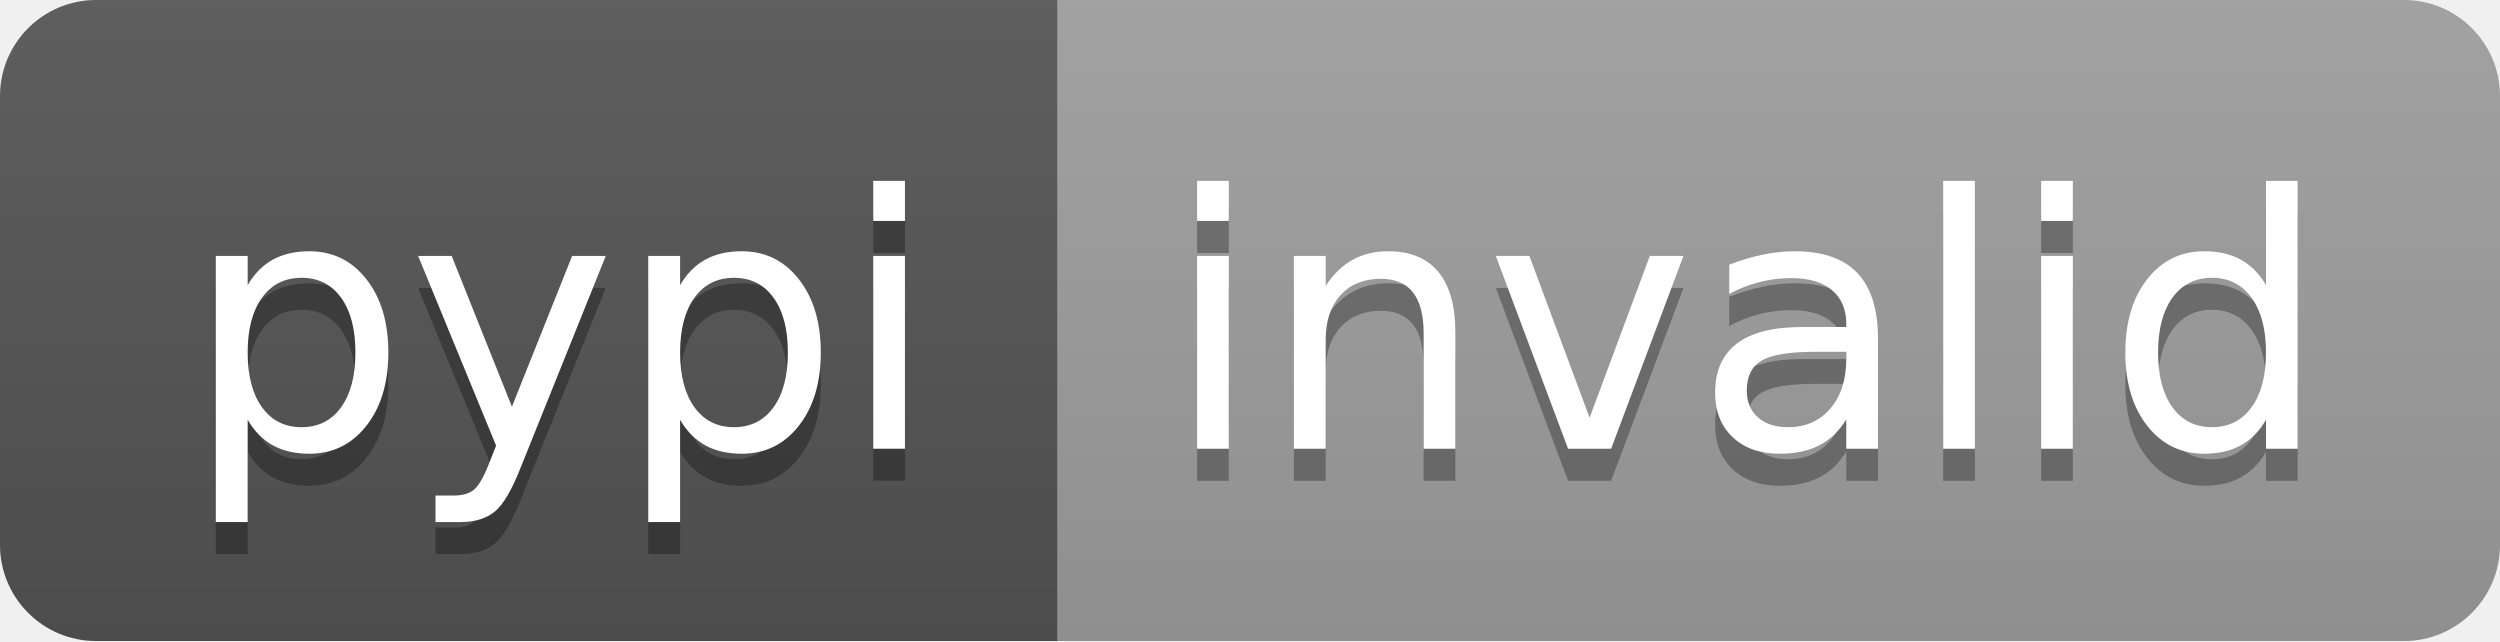
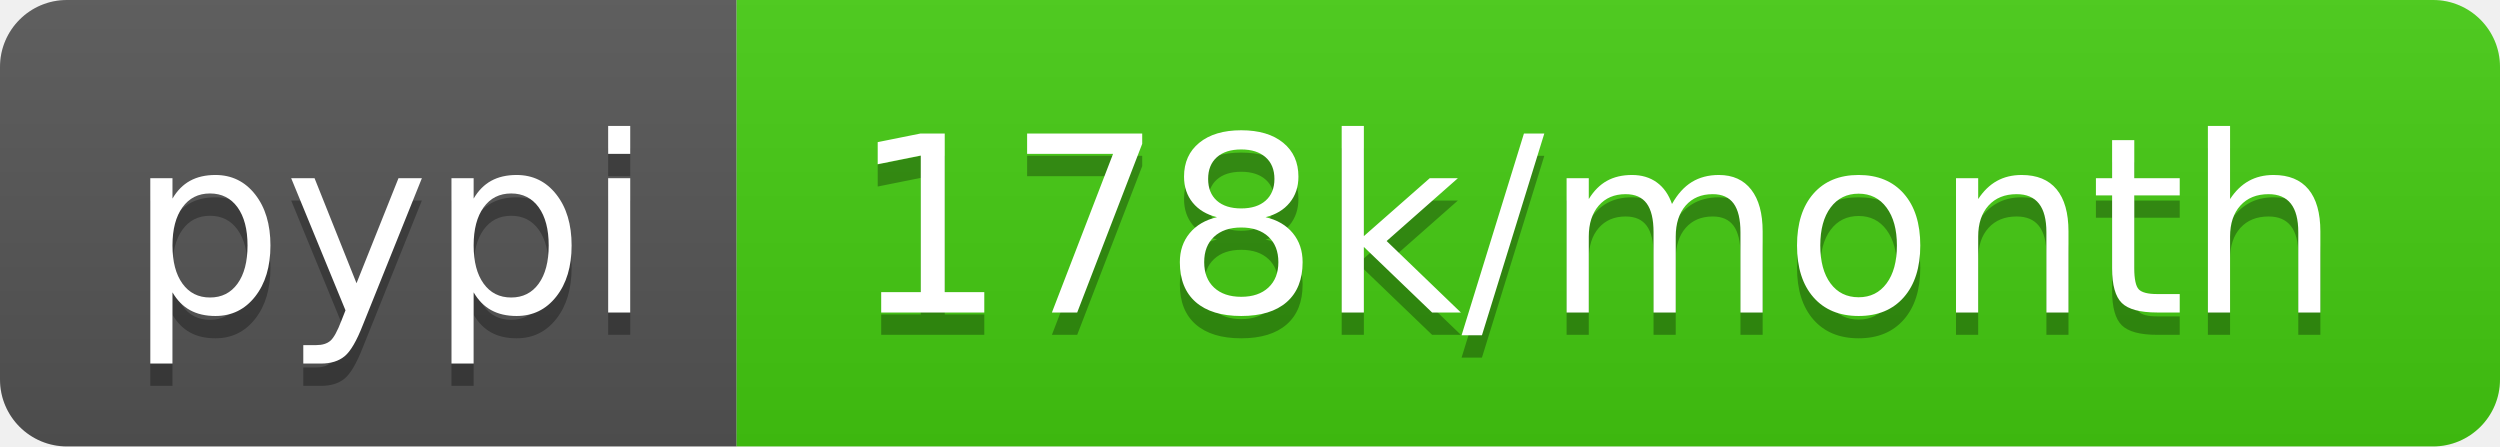
- <svg xmlns="http://www.w3.org/2000/svg" width="78" height="20" role="img" aria-label="pypi: invalid">
+ <svg xmlns="http://www.w3.org/2000/svg" width="112" height="20" role="img" aria-label="pypi: 178k/month">
  <linearGradient id="s" x2="0" y2="100%">
    <stop offset="0" stop-color="#bbb" stop-opacity=".1" />
    <stop offset="1" stop-opacity=".1" />
  </linearGradient>
  <clipPath id="r">
-     <rect width="78" height="20" rx="3" fill="#fff" />
+     <rect width="112" height="20" rx="3" fill="#fff" />
  </clipPath>
  <g clip-path="url(#r)">
    <rect width="33" height="20" fill="#555" />
-     <rect x="33" width="45" height="20" fill="#9f9f9f" />
-     <rect width="78" height="20" fill="url(#s)" />
+     <rect x="33" width="79" height="20" fill="#4c1" />
+     <rect width="112" height="20" fill="url(#s)" />
  </g>
  <g fill="#fff" text-anchor="middle" font-family="Verdana,Geneva,DejaVu Sans,sans-serif" text-rendering="geometricPrecision" font-size="110">
    <text aria-hidden="true" x="175" y="150" fill="#010101" fill-opacity=".3" transform="scale(.1)" textLength="230">pypi</text>
    <text x="175" y="140" transform="scale(.1)" fill="#fff" textLength="230">pypi</text>
-     <text aria-hidden="true" x="545" y="150" fill="#010101" fill-opacity=".3" transform="scale(.1)" textLength="350">invalid</text>
-     <text x="545" y="140" transform="scale(.1)" fill="#fff" textLength="350">invalid</text>
+     <text aria-hidden="true" x="715" y="150" fill="#010101" fill-opacity=".3" transform="scale(.1)" textLength="690">178k/month</text>
+     <text x="715" y="140" transform="scale(.1)" fill="#fff" textLength="690">178k/month</text>
  </g>
</svg>
